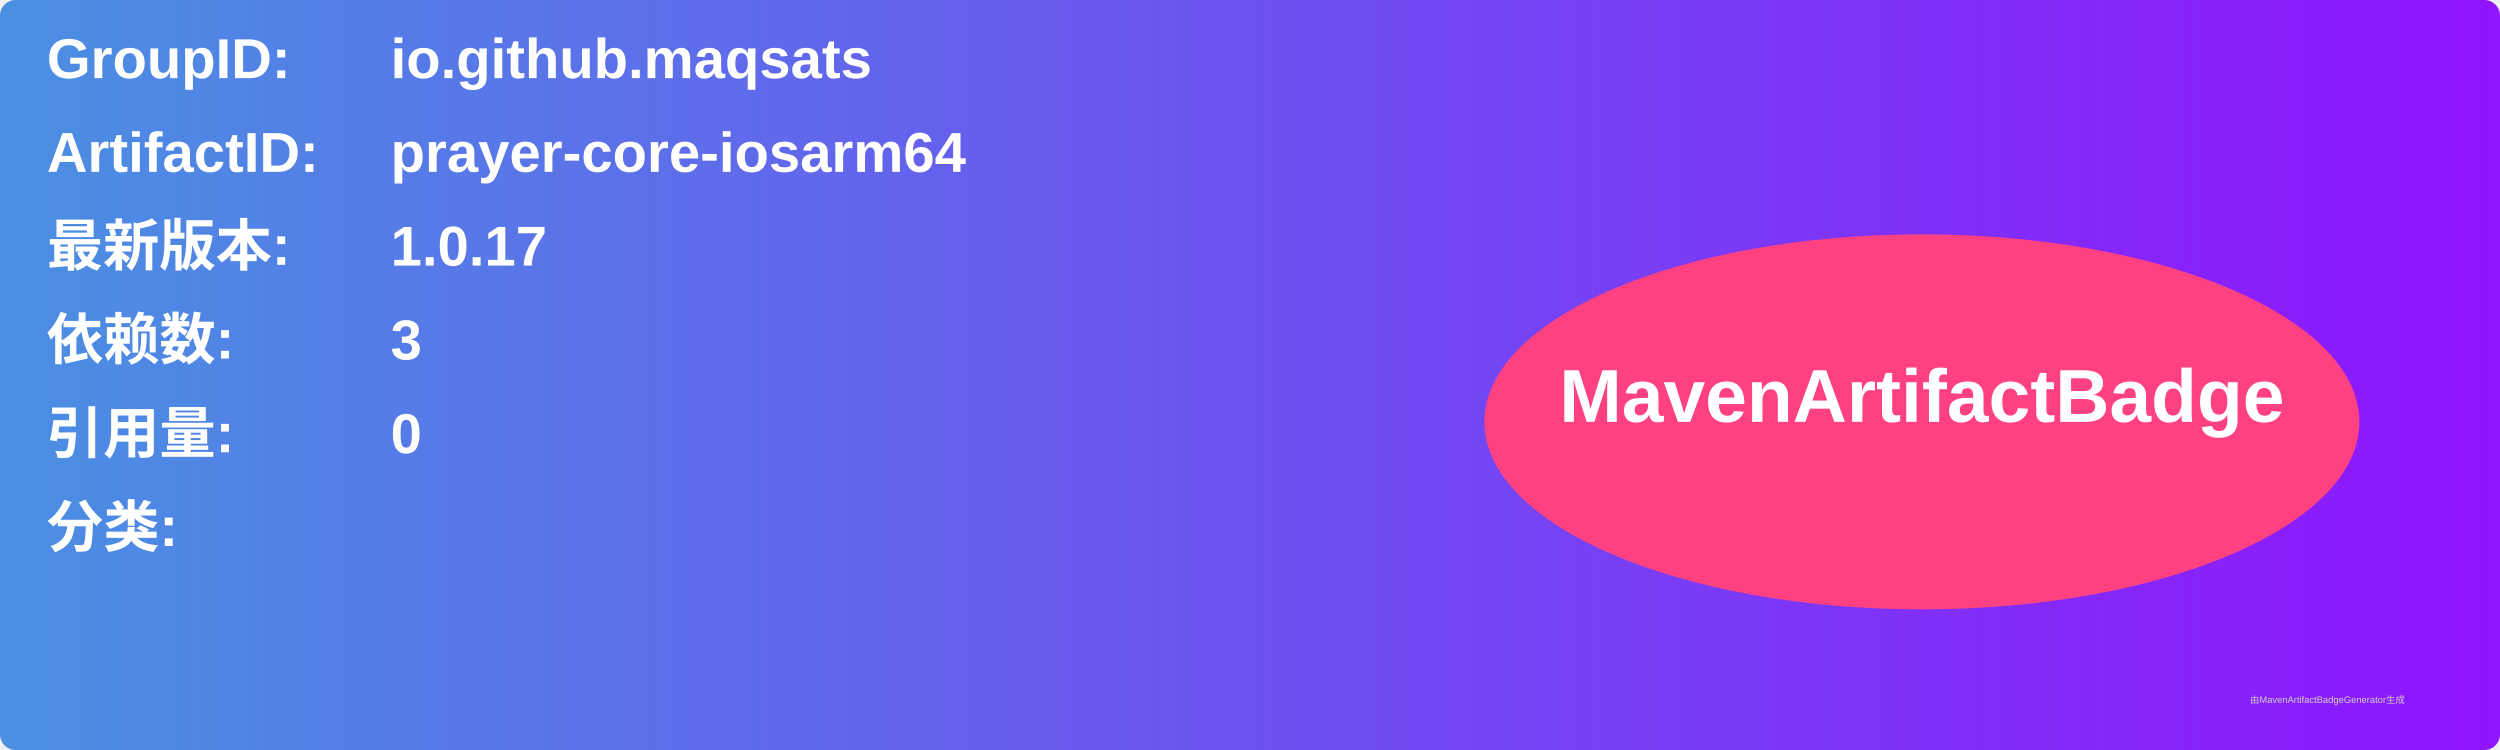
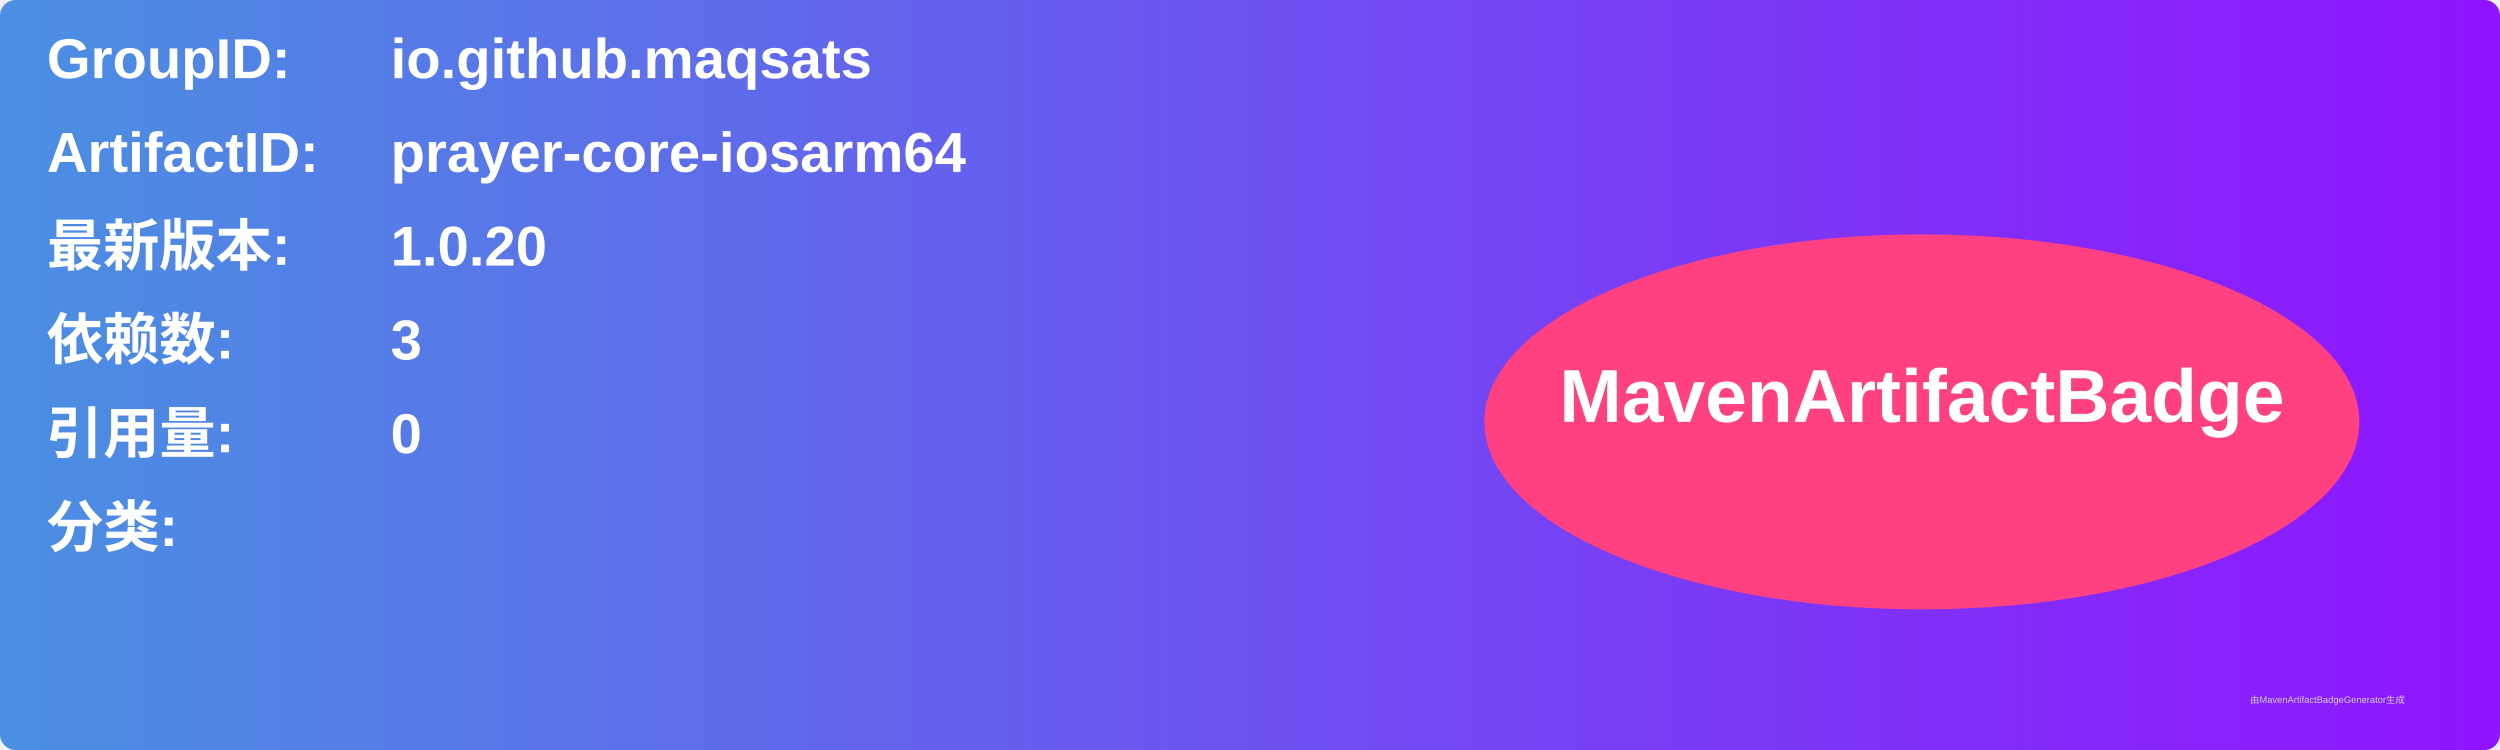
<svg xmlns="http://www.w3.org/2000/svg" width="800" height="240" viewBox="0 0 800 240">
  <linearGradient id="grad" x1="0%" y1="0%" x2="100%" y2="0%">
    <stop offset="0%" stop-color="#4a90e2" />
    <stop offset="100%" stop-color="#9013fe" />
  </linearGradient>
  <rect width="100%" height="100%" rx="5" ry="5" fill="url(#grad)" />
  <g transform="translate(15, 15)">
    <text x="0" y="10" font-family="Arial" font-size="18" fill="white" font-weight="bold" width="260">GroupID:</text>
    <text x="110" y="10" font-family="Arial" font-size="18" fill="white" font-weight="bold" width="460">io.github.maqsats</text>
    <text x="0" y="40" font-family="Arial" font-size="18" fill="white" font-weight="bold" width="260">ArtifactID:</text>
    <text x="110" y="40" font-family="Arial" font-size="18" fill="white" font-weight="bold" width="460">prayer-core-iosarm64</text>
    <text x="0" y="70" font-family="Arial" font-size="18" fill="white" font-weight="bold">最新版本:</text>
    <text x="110" y="70" font-family="Arial" font-size="18" fill="white" font-weight="bold">
-       <tspan font-weight="bold">1.0.17</tspan>
+       <tspan font-weight="bold">1.0.20</tspan>
    </text>
    <text x="0" y="100" font-family="Arial" font-size="18" fill="white" font-weight="bold">依赖数: </text>
    <text x="110" y="100" font-family="Arial" font-size="18" fill="white">
      <tspan font-weight="bold">3</tspan>
    </text>
    <text x="0" y="130" font-family="Arial" font-size="18" fill="white" font-weight="bold">引用量: </text>
    <text x="110" y="130" font-family="Arial" font-size="18" fill="white">
      <tspan font-weight="bold">0</tspan>
    </text>
    <text x="0" y="160" font-family="Arial" font-size="18" fill="white" font-weight="bold">分类:</text>
    <text x="10" y="190" font-family="Arial" font-size="10" fill="white">
      <tspan font-weight="bold" />
    </text>
    <ellipse cx="600" cy="120" rx="140" ry="60" fill="#ff4081" />
    <text x="600" y="120" text-anchor="middle" font-family="Arial" font-size="24" fill="white" font-weight="bold">MavenArtifactBadge</text>
  </g>
  <text x="720" y="225" font-family="Arial" font-size="3" fill="#d0d0d0">由MavenArtifactBadgeGenerator生成</text>
</svg>
